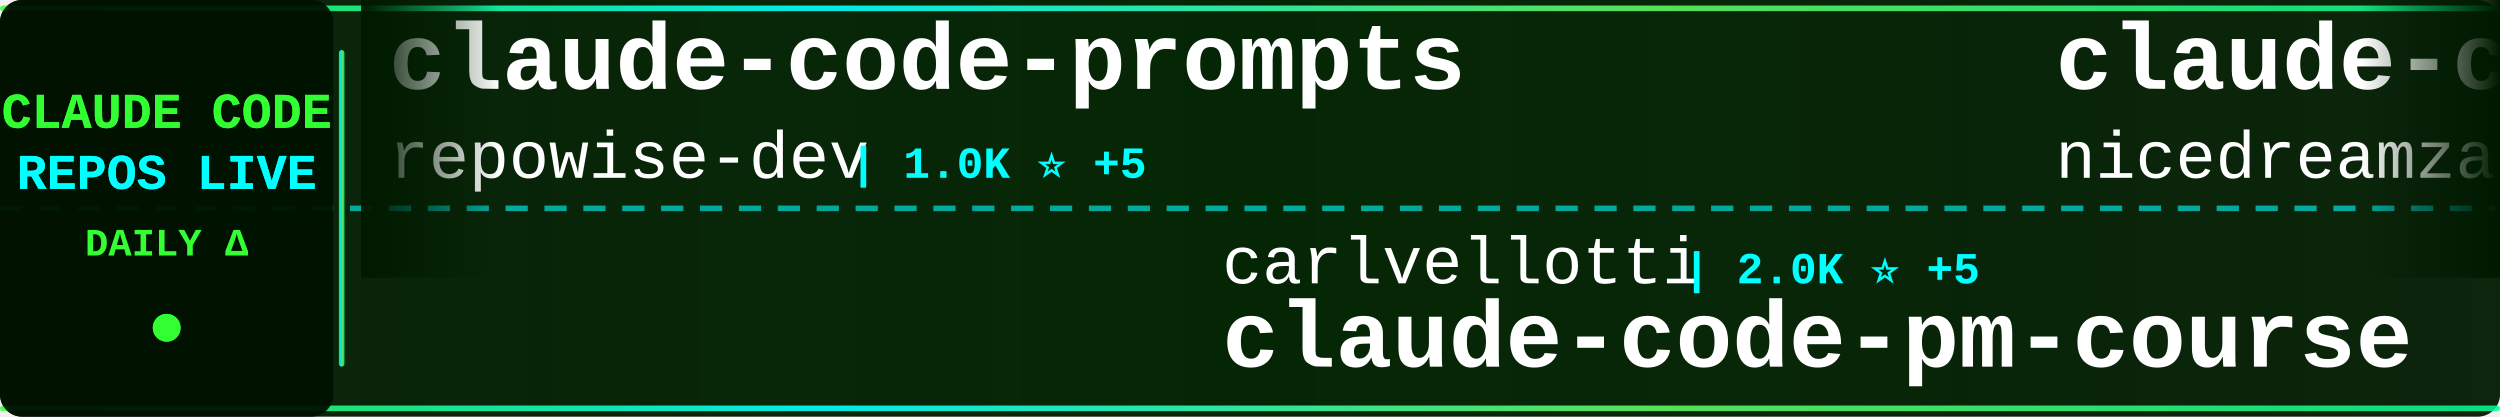
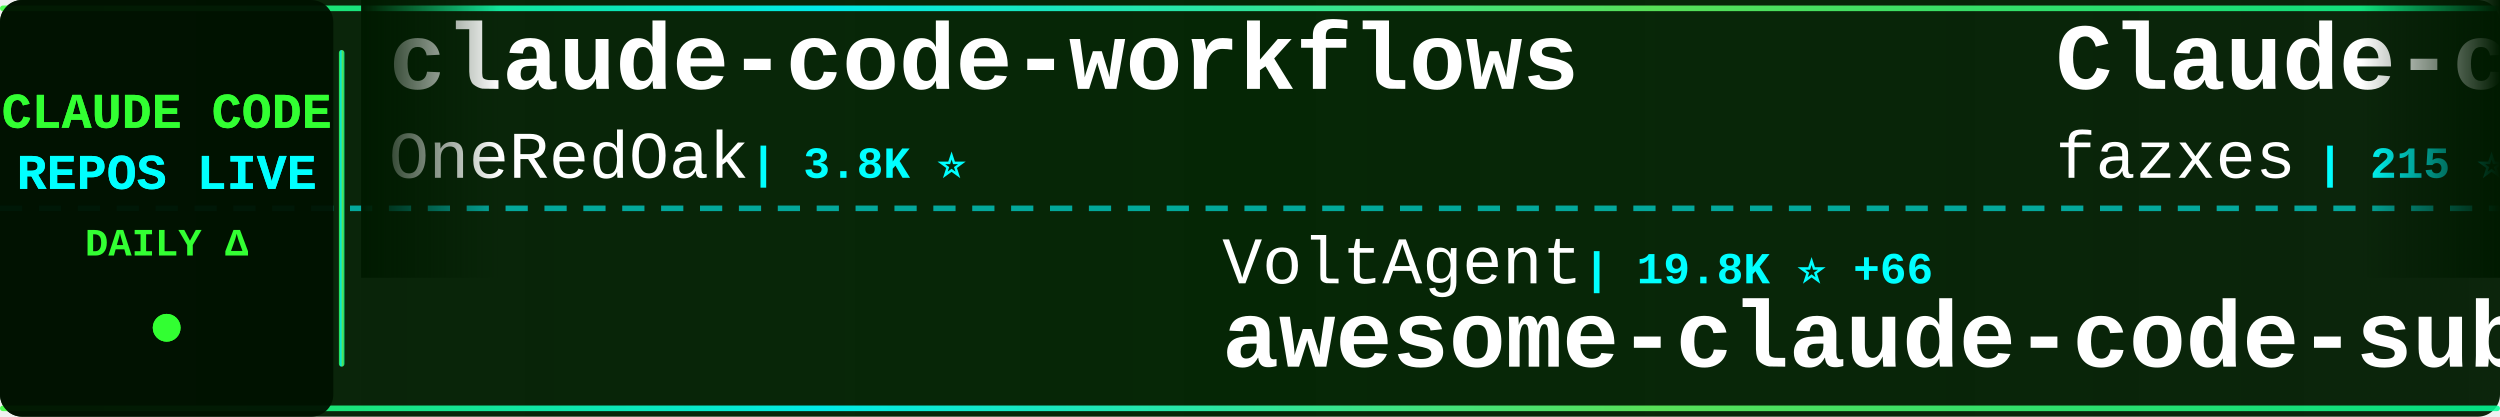
<svg xmlns="http://www.w3.org/2000/svg" width="900" height="150">
  <defs>
    <linearGradient id="tickerBg" x1="0%" y1="0%" x2="100%" y2="0%">
      <stop offset="0%" style="stop-color:#001a00;stop-opacity:0.95" />
      <stop offset="50%" style="stop-color:#002200;stop-opacity:0.98" />
      <stop offset="100%" style="stop-color:#001a00;stop-opacity:0.95" />
    </linearGradient>
    <linearGradient id="borderGrad" x1="0%" y1="0%" x2="100%" y2="0%">
      <stop offset="0%" style="stop-color:#33ff33;stop-opacity:0.85">
        <animate attributeName="stop-opacity" values="0.85;1;0.85" dur="2s" repeatCount="indefinite" />
      </stop>
      <stop offset="33%" style="stop-color:#00ffff;stop-opacity:0.9">
        <animate attributeName="stop-opacity" values="0.9;1;0.9" dur="2.2s" repeatCount="indefinite" />
      </stop>
      <stop offset="66%" style="stop-color:#66ff66;stop-opacity:0.85">
        <animate attributeName="stop-opacity" values="0.85;1;0.85" dur="1.8s" repeatCount="indefinite" />
      </stop>
      <stop offset="100%" style="stop-color:#00ff99;stop-opacity:0.85">
        <animate attributeName="stop-opacity" values="0.85;1;0.85" dur="2s" repeatCount="indefinite" />
      </stop>
    </linearGradient>
    <filter id="textGlow">
      <feGaussianBlur stdDeviation="0.1" result="coloredBlur" />
      <feMerge>
        <feMergeNode in="coloredBlur" />
        <feMergeNode in="SourceGraphic" />
      </feMerge>
    </filter>
    <filter id="metricGlow">
      <feGaussianBlur stdDeviation="0.2" result="coloredBlur" />
      <feMerge>
        <feMergeNode in="coloredBlur" />
        <feMergeNode in="SourceGraphic" />
      </feMerge>
    </filter>
    <linearGradient id="leftFade" x1="0%" y1="0%" x2="100%" y2="0%">
      <stop offset="0%" style="stop-color:#001a00;stop-opacity:1" />
      <stop offset="100%" style="stop-color:#001a00;stop-opacity:0" />
    </linearGradient>
    <linearGradient id="rightFade" x1="0%" y1="0%" x2="100%" y2="0%">
      <stop offset="0%" style="stop-color:#001a00;stop-opacity:0" />
      <stop offset="100%" style="stop-color:#001a00;stop-opacity:1" />
    </linearGradient>
  </defs>
  <rect width="900" height="150" fill="url(#tickerBg)" rx="8" />
  <rect x="0" y="2" width="900" height="2" fill="url(#borderGrad)" rx="1" />
  <rect x="0" y="146" width="900" height="2" fill="url(#borderGrad)" rx="1" />
  <line x1="0" y1="75" x2="900" y2="75" stroke="#00ffff" stroke-width="2" stroke-dasharray="8 6" opacity="0.6" />
  <rect x="0" y="0" width="120" height="150" fill="#001100" opacity="0.95" rx="8" />
  <text x="60" y="46" font-family="'Courier New', monospace" font-size="18" font-weight="bold" fill="#33ff33" text-anchor="middle" filter="url(#textGlow)">
    CLAUDE CODE
  </text>
  <text x="60" y="68" font-family="'Courier New', monospace" font-size="18" font-weight="bold" fill="#00ffff" text-anchor="middle" filter="url(#textGlow)">
    REPOS LIVE
  </text>
  <text x="60" y="92" font-family="'Courier New', monospace" font-size="14" font-weight="bold" fill="#33ff33" text-anchor="middle">
    DAILY Δ
  </text>
  <circle cx="60" cy="118" r="5" fill="#33ff33" filter="url(#metricGlow)">
    <animate attributeName="r" values="4;6;4" dur="1.5s" repeatCount="indefinite" />
    <animate attributeName="opacity" values="0.6;1;0.6" dur="1.5s" repeatCount="indefinite" />
  </circle>
  <rect x="122" y="18" width="2" height="114" fill="url(#borderGrad)" rx="1" />
  <clipPath id="tickerClip">
    <rect x="130" y="0" width="770" height="150" />
  </clipPath>
  <g clip-path="url(#tickerClip)">
    <g id="tickerItems">
      <animateTransform attributeName="transform" attributeType="XML" type="translate" from="0 0" to="-3000 0" dur="54s" repeatCount="indefinite" />
      <g transform="translate(0, 0)">
-         <text x="140" y="32" font-family="'Courier New', monospace" font-size="34" font-weight="bold" fill="#ffffff">claude-code-prompts</text>
-         <text x="140" y="64" font-family="'Courier New', monospace" font-size="24" font-weight="normal" fill="#ffffff" opacity="1.0">repowise-dev</text>
-         <text x="306" y="64" font-family="'Courier New', monospace" font-size="16" font-weight="bold" fill="#00ffff"> | 1.0K ⭐ +5</text>
+         <text x="140" y="32" font-family="'Courier New', monospace" font-size="34" font-weight="bold" fill="#ffffff">claude-code-workflows</text>
+         <text x="140" y="64" font-family="'Courier New', monospace" font-size="24" font-weight="normal" fill="#ffffff" opacity="1.0">OneRedOak</text>
+         <text x="270" y="64" font-family="'Courier New', monospace" font-size="16" font-weight="bold" fill="#00ffff"> | 3.8K ⭐</text>
      </g>
      <g transform="translate(300, 0)">
+         <text x="140" y="102" font-family="'Courier New', monospace" font-size="24" font-weight="normal" fill="#ffffff" opacity="1.0">VoltAgent</text>
+         <text x="270" y="102" font-family="'Courier New', monospace" font-size="16" font-weight="bold" fill="#00ffff"> | 19.8K ⭐ +66</text>
+         <text x="140" y="132" font-family="'Courier New', monospace" font-size="34" font-weight="bold" fill="#ffffff">awesome-claude-code-suba...</text>
+       </g>
+       <g transform="translate(600, 0)">
+         <text x="140" y="32" font-family="'Courier New', monospace" font-size="34" font-weight="bold" fill="#ffffff">Claude-code</text>
+         <text x="140" y="64" font-family="'Courier New', monospace" font-size="24" font-weight="normal" fill="#ffffff" opacity="1.0">fazxes</text>
+         <text x="234" y="64" font-family="'Courier New', monospace" font-size="16" font-weight="bold" fill="#00ffff"> | 215 ⭐</text>
+       </g>
+       <g transform="translate(900, 0)">
+         <text x="140" y="102" font-family="'Courier New', monospace" font-size="24" font-weight="normal" fill="#ffffff" opacity="1.0">luongnv89</text>
+         <text x="270" y="102" font-family="'Courier New', monospace" font-size="16" font-weight="bold" fill="#00ffff"> | 32.9K ⭐ +168</text>
+         <text x="140" y="132" font-family="'Courier New', monospace" font-size="34" font-weight="bold" fill="#ffffff">claude-howto</text>
+       </g>
+       <g transform="translate(1200, 0)">
+         <text x="140" y="32" font-family="'Courier New', monospace" font-size="34" font-weight="bold" fill="#ffffff">ClaudeCodeAgents</text>
+         <text x="140" y="64" font-family="'Courier New', monospace" font-size="24" font-weight="normal" fill="#ffffff" opacity="1.0">darcyegb</text>
+         <text x="258" y="64" font-family="'Courier New', monospace" font-size="16" font-weight="bold" fill="#00ffff"> | 694 ⭐ +3</text>
+       </g>
+       <g transform="translate(1500, 0)">
+         <text x="140" y="102" font-family="'Courier New', monospace" font-size="24" font-weight="normal" fill="#ffffff" opacity="1.0">luyao618</text>
+         <text x="258" y="102" font-family="'Courier New', monospace" font-size="16" font-weight="bold" fill="#00ffff"> | 1.4K ⭐ +8</text>
+         <text x="140" y="132" font-family="'Courier New', monospace" font-size="34" font-weight="bold" fill="#ffffff">Claude-Code-Source-Study</text>
+       </g>
+       <g transform="translate(1800, 0)">
+         <text x="140" y="32" font-family="'Courier New', monospace" font-size="34" font-weight="bold" fill="#ffffff">how-claude-code-works</text>
+         <text x="140" y="64" font-family="'Courier New', monospace" font-size="24" font-weight="normal" fill="#ffffff" opacity="1.0">Windy3f3f3f3f</text>
+         <text x="318" y="64" font-family="'Courier New', monospace" font-size="16" font-weight="bold" fill="#00ffff"> | 2.4K ⭐ +13</text>
+       </g>
+       <g transform="translate(2100, 0)">
        <text x="140" y="102" font-family="'Courier New', monospace" font-size="24" font-weight="normal" fill="#ffffff" opacity="1.0">carlvellotti</text>
-         <text x="306" y="102" font-family="'Courier New', monospace" font-size="16" font-weight="bold" fill="#00ffff"> | 2.0K ⭐ +5</text>
+         <text x="306" y="102" font-family="'Courier New', monospace" font-size="16" font-weight="bold" fill="#00ffff"> | 2.0K ⭐ +4</text>
        <text x="140" y="132" font-family="'Courier New', monospace" font-size="34" font-weight="bold" fill="#ffffff">claude-code-pm-course</text>
      </g>
-       <g transform="translate(600, 0)">
-         <text x="140" y="32" font-family="'Courier New', monospace" font-size="34" font-weight="bold" fill="#ffffff">claude-code-local</text>
-         <text x="140" y="64" font-family="'Courier New', monospace" font-size="24" font-weight="normal" fill="#ffffff" opacity="1.0">nicedreamzapp</text>
-         <text x="318" y="64" font-family="'Courier New', monospace" font-size="16" font-weight="bold" fill="#00ffff"> | 2.6K ⭐ +7</text>
-       </g>
-       <g transform="translate(900, 0)">
-         <text x="140" y="102" font-family="'Courier New', monospace" font-size="24" font-weight="normal" fill="#ffffff" opacity="1.0">fazxes</text>
-         <text x="234" y="102" font-family="'Courier New', monospace" font-size="16" font-weight="bold" fill="#00ffff"> | 215 ⭐</text>
-         <text x="140" y="132" font-family="'Courier New', monospace" font-size="34" font-weight="bold" fill="#ffffff">Claude-code</text>
-       </g>
-       <g transform="translate(1200, 0)">
-         <text x="140" y="32" font-family="'Courier New', monospace" font-size="34" font-weight="bold" fill="#ffffff">Claude-Code-Usage-Monito...</text>
-         <text x="140" y="64" font-family="'Courier New', monospace" font-size="24" font-weight="normal" fill="#ffffff" opacity="1.0">Maciek-roboblog</text>
-         <text x="342" y="64" font-family="'Courier New', monospace" font-size="16" font-weight="bold" fill="#00ffff"> | 8.0K ⭐ +7</text>
-       </g>
-       <g transform="translate(1500, 0)">
-         <text x="140" y="102" font-family="'Courier New', monospace" font-size="24" font-weight="normal" fill="#ffffff" opacity="1.0">edmund-io</text>
-         <text x="270" y="102" font-family="'Courier New', monospace" font-size="16" font-weight="bold" fill="#00ffff"> | 1.4K ⭐ +3</text>
-         <text x="140" y="132" font-family="'Courier New', monospace" font-size="34" font-weight="bold" fill="#ffffff">edmunds-claude-code</text>
-       </g>
-       <g transform="translate(1800, 0)">
-         <text x="140" y="32" font-family="'Courier New', monospace" font-size="34" font-weight="bold" fill="#ffffff">claude-code-router</text>
-         <text x="140" y="64" font-family="'Courier New', monospace" font-size="24" font-weight="normal" fill="#ffffff" opacity="1.0">musistudio</text>
-         <text x="282" y="64" font-family="'Courier New', monospace" font-size="16" font-weight="bold" fill="#00ffff"> | 34.0K ⭐ +71</text>
-       </g>
-       <g transform="translate(2100, 0)">
-         <text x="140" y="102" font-family="'Courier New', monospace" font-size="24" font-weight="normal" fill="#ffffff" opacity="1.0">ding113</text>
-         <text x="246" y="102" font-family="'Courier New', monospace" font-size="16" font-weight="bold" fill="#00ffff"> | 2.8K ⭐ +10</text>
-         <text x="140" y="132" font-family="'Courier New', monospace" font-size="34" font-weight="bold" fill="#ffffff">claude-code-hub</text>
-       </g>
      <g transform="translate(2400, 0)">
-         <text x="140" y="32" font-family="'Courier New', monospace" font-size="34" font-weight="bold" fill="#ffffff">claude-code-guide</text>
-         <text x="140" y="64" font-family="'Courier New', monospace" font-size="24" font-weight="normal" fill="#ffffff" opacity="1.0">zebbern</text>
-         <text x="246" y="64" font-family="'Courier New', monospace" font-size="16" font-weight="bold" fill="#00ffff"> | 4.1K ⭐ +6</text>
+         <text x="140" y="32" font-family="'Courier New', monospace" font-size="34" font-weight="bold" fill="#ffffff">claude-code-spec-workflo...</text>
+         <text x="140" y="64" font-family="'Courier New', monospace" font-size="24" font-weight="normal" fill="#ffffff" opacity="1.0">Pimzino</text>
+         <text x="246" y="64" font-family="'Courier New', monospace" font-size="16" font-weight="bold" fill="#00ffff"> | 3.7K ⭐ +2</text>
      </g>
      <g transform="translate(2700, 0)">
-         <text x="140" y="102" font-family="'Courier New', monospace" font-size="24" font-weight="normal" fill="#ffffff" opacity="1.0">alejandrobalderas</text>
-         <text x="366" y="102" font-family="'Courier New', monospace" font-size="16" font-weight="bold" fill="#00ffff"> | 1.9K ⭐ +3</text>
-         <text x="140" y="132" font-family="'Courier New', monospace" font-size="34" font-weight="bold" fill="#ffffff">claude-code-from-source</text>
+         <text x="140" y="102" font-family="'Courier New', monospace" font-size="24" font-weight="normal" fill="#ffffff" opacity="1.0">eyaltoledano</text>
+         <text x="306" y="102" font-family="'Courier New', monospace" font-size="16" font-weight="bold" fill="#00ffff"> | 27.1K ⭐ +10</text>
+         <text x="140" y="132" font-family="'Courier New', monospace" font-size="34" font-weight="bold" fill="#ffffff">claude-task-master</text>
      </g>
      <g transform="translate(3000, 0)">
-         <text x="140" y="32" font-family="'Courier New', monospace" font-size="34" font-weight="bold" fill="#ffffff">claude-code-prompts</text>
-         <text x="140" y="64" font-family="'Courier New', monospace" font-size="24" font-weight="normal" fill="#ffffff" opacity="1.0">repowise-dev</text>
-         <text x="306" y="64" font-family="'Courier New', monospace" font-size="16" font-weight="bold" fill="#00ffff"> | 1.0K ⭐ +5</text>
+         <text x="140" y="32" font-family="'Courier New', monospace" font-size="34" font-weight="bold" fill="#ffffff">claude-code-workflows</text>
+         <text x="140" y="64" font-family="'Courier New', monospace" font-size="24" font-weight="normal" fill="#ffffff" opacity="1.0">OneRedOak</text>
+         <text x="270" y="64" font-family="'Courier New', monospace" font-size="16" font-weight="bold" fill="#00ffff"> | 3.8K ⭐</text>
      </g>
      <g transform="translate(3300, 0)">
-         <text x="140" y="102" font-family="'Courier New', monospace" font-size="24" font-weight="normal" fill="#ffffff" opacity="1.0">carlvellotti</text>
-         <text x="306" y="102" font-family="'Courier New', monospace" font-size="16" font-weight="bold" fill="#00ffff"> | 2.0K ⭐ +5</text>
-         <text x="140" y="132" font-family="'Courier New', monospace" font-size="34" font-weight="bold" fill="#ffffff">claude-code-pm-course</text>
+         <text x="140" y="102" font-family="'Courier New', monospace" font-size="24" font-weight="normal" fill="#ffffff" opacity="1.0">VoltAgent</text>
+         <text x="270" y="102" font-family="'Courier New', monospace" font-size="16" font-weight="bold" fill="#00ffff"> | 19.8K ⭐ +66</text>
+         <text x="140" y="132" font-family="'Courier New', monospace" font-size="34" font-weight="bold" fill="#ffffff">awesome-claude-code-suba...</text>
      </g>
      <g transform="translate(3600, 0)">
-         <text x="140" y="32" font-family="'Courier New', monospace" font-size="34" font-weight="bold" fill="#ffffff">claude-code-local</text>
-         <text x="140" y="64" font-family="'Courier New', monospace" font-size="24" font-weight="normal" fill="#ffffff" opacity="1.0">nicedreamzapp</text>
-         <text x="318" y="64" font-family="'Courier New', monospace" font-size="16" font-weight="bold" fill="#00ffff"> | 2.6K ⭐ +7</text>
+         <text x="140" y="32" font-family="'Courier New', monospace" font-size="34" font-weight="bold" fill="#ffffff">Claude-code</text>
+         <text x="140" y="64" font-family="'Courier New', monospace" font-size="24" font-weight="normal" fill="#ffffff" opacity="1.0">fazxes</text>
+         <text x="234" y="64" font-family="'Courier New', monospace" font-size="16" font-weight="bold" fill="#00ffff"> | 215 ⭐</text>
      </g>
      <g transform="translate(3900, 0)">
-         <text x="140" y="102" font-family="'Courier New', monospace" font-size="24" font-weight="normal" fill="#ffffff" opacity="1.0">fazxes</text>
-         <text x="234" y="102" font-family="'Courier New', monospace" font-size="16" font-weight="bold" fill="#00ffff"> | 215 ⭐</text>
-         <text x="140" y="132" font-family="'Courier New', monospace" font-size="34" font-weight="bold" fill="#ffffff">Claude-code</text>
+         <text x="140" y="102" font-family="'Courier New', monospace" font-size="24" font-weight="normal" fill="#ffffff" opacity="1.0">luongnv89</text>
+         <text x="270" y="102" font-family="'Courier New', monospace" font-size="16" font-weight="bold" fill="#00ffff"> | 32.9K ⭐ +168</text>
+         <text x="140" y="132" font-family="'Courier New', monospace" font-size="34" font-weight="bold" fill="#ffffff">claude-howto</text>
      </g>
    </g>
  </g>
  <rect x="130" y="0" width="50" height="100" fill="url(#leftFade)" />
  <rect x="850" y="0" width="50" height="100" fill="url(#rightFade)" />
</svg>
